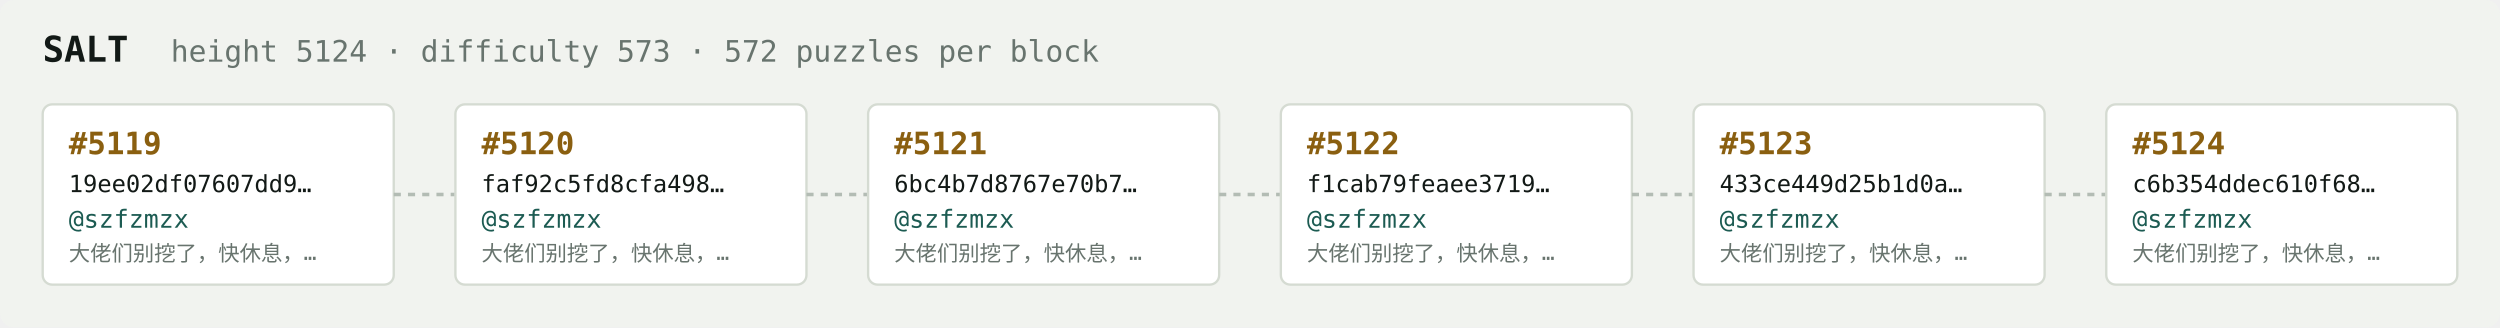
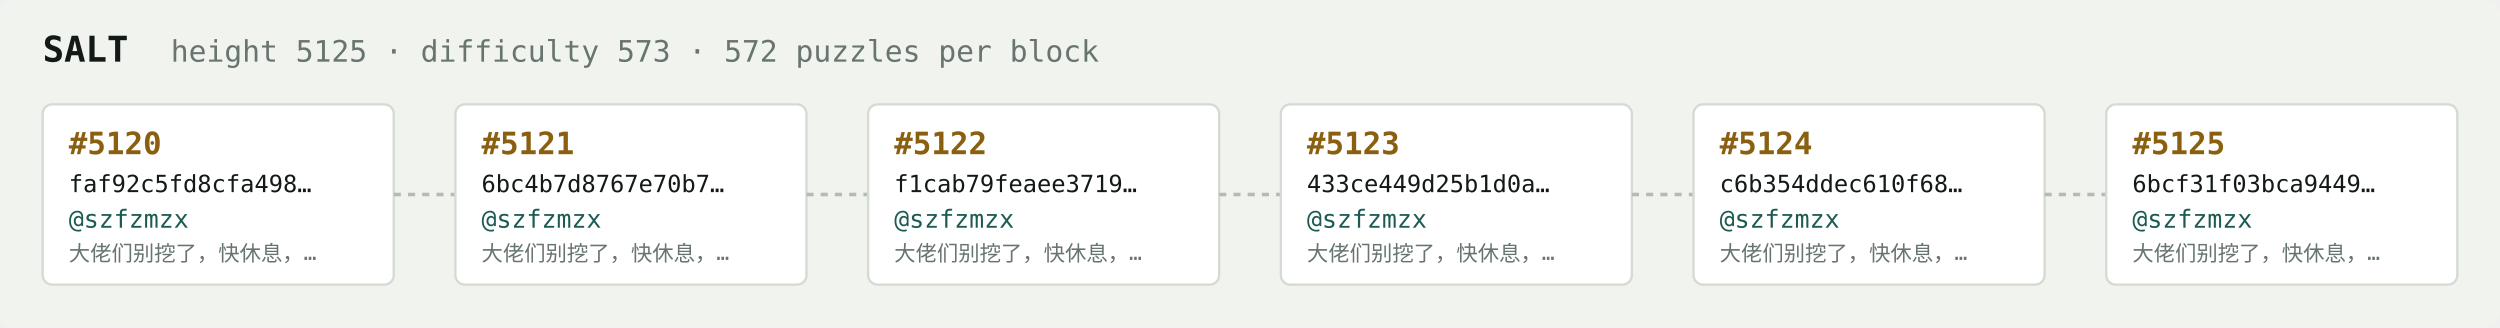
<svg xmlns="http://www.w3.org/2000/svg" width="1054" height="138" viewBox="0 0 1054 138" font-family="ui-monospace,SFMono-Regular,Menlo,monospace">
  <rect fill="#f1f3ef" width="1054" height="138" rx="6" />
  <text x="18" y="26" fill="#121916" font-size="15" font-weight="700">SALT</text>
-   <text x="72" y="26" fill="#68746e" font-size="12.5">height 5124 · difficulty 573 · 572 puzzles per block</text>
+   <text x="72" y="26" fill="#68746e" font-size="12.5">height 5125 · difficulty 573 · 572 puzzles per block</text>
  <rect x="18" y="44" width="148" height="76" rx="4" fill="#ffffff" stroke="#d5dbd2" stroke-width="1" />
-   <text x="29" y="65" fill="#8a5f10" font-size="13" font-weight="700">#5119</text>
-   <text x="29" y="81" fill="#121916" font-size="10">19ee02df07607dd9…</text>
+   <text x="29" y="65" fill="#8a5f10" font-size="13" font-weight="700">#5120</text>
+   <text x="29" y="81" fill="#121916" font-size="10">faf92c5fd8cfa498…</text>
  <text x="29" y="96" fill="#1c5b52" font-size="10.5">@szfzmzx</text>
  <text x="29" y="110" fill="#68746e" font-size="9">大佬们别挖了，快休息，…</text>
  <line x1="166" y1="82.0" x2="192" y2="82.0" stroke="#b3bcb4" stroke-width="1.5" stroke-dasharray="3 3" />
  <rect x="192" y="44" width="148" height="76" rx="4" fill="#ffffff" stroke="#d5dbd2" stroke-width="1" />
-   <text x="203" y="65" fill="#8a5f10" font-size="13" font-weight="700">#5120</text>
-   <text x="203" y="81" fill="#121916" font-size="10">faf92c5fd8cfa498…</text>
+   <text x="203" y="65" fill="#8a5f10" font-size="13" font-weight="700">#5121</text>
+   <text x="203" y="81" fill="#121916" font-size="10">6bc4b7d8767e70b7…</text>
  <text x="203" y="96" fill="#1c5b52" font-size="10.5">@szfzmzx</text>
  <text x="203" y="110" fill="#68746e" font-size="9">大佬们别挖了，快休息，…</text>
  <line x1="340" y1="82.0" x2="366" y2="82.0" stroke="#b3bcb4" stroke-width="1.5" stroke-dasharray="3 3" />
  <rect x="366" y="44" width="148" height="76" rx="4" fill="#ffffff" stroke="#d5dbd2" stroke-width="1" />
-   <text x="377" y="65" fill="#8a5f10" font-size="13" font-weight="700">#5121</text>
-   <text x="377" y="81" fill="#121916" font-size="10">6bc4b7d8767e70b7…</text>
+   <text x="377" y="65" fill="#8a5f10" font-size="13" font-weight="700">#5122</text>
+   <text x="377" y="81" fill="#121916" font-size="10">f1cab79feaee3719…</text>
  <text x="377" y="96" fill="#1c5b52" font-size="10.5">@szfzmzx</text>
  <text x="377" y="110" fill="#68746e" font-size="9">大佬们别挖了，快休息，…</text>
  <line x1="514" y1="82.0" x2="540" y2="82.0" stroke="#b3bcb4" stroke-width="1.5" stroke-dasharray="3 3" />
  <rect x="540" y="44" width="148" height="76" rx="4" fill="#ffffff" stroke="#d5dbd2" stroke-width="1" />
-   <text x="551" y="65" fill="#8a5f10" font-size="13" font-weight="700">#5122</text>
-   <text x="551" y="81" fill="#121916" font-size="10">f1cab79feaee3719…</text>
+   <text x="551" y="65" fill="#8a5f10" font-size="13" font-weight="700">#5123</text>
+   <text x="551" y="81" fill="#121916" font-size="10">433ce449d25b1d0a…</text>
  <text x="551" y="96" fill="#1c5b52" font-size="10.5">@szfzmzx</text>
  <text x="551" y="110" fill="#68746e" font-size="9">大佬们别挖了，快休息，…</text>
  <line x1="688" y1="82.0" x2="714" y2="82.0" stroke="#b3bcb4" stroke-width="1.5" stroke-dasharray="3 3" />
  <rect x="714" y="44" width="148" height="76" rx="4" fill="#ffffff" stroke="#d5dbd2" stroke-width="1" />
-   <text x="725" y="65" fill="#8a5f10" font-size="13" font-weight="700">#5123</text>
-   <text x="725" y="81" fill="#121916" font-size="10">433ce449d25b1d0a…</text>
+   <text x="725" y="65" fill="#8a5f10" font-size="13" font-weight="700">#5124</text>
+   <text x="725" y="81" fill="#121916" font-size="10">c6b354ddec610f68…</text>
  <text x="725" y="96" fill="#1c5b52" font-size="10.5">@szfzmzx</text>
  <text x="725" y="110" fill="#68746e" font-size="9">大佬们别挖了，快休息，…</text>
  <line x1="862" y1="82.0" x2="888" y2="82.0" stroke="#b3bcb4" stroke-width="1.5" stroke-dasharray="3 3" />
  <rect x="888" y="44" width="148" height="76" rx="4" fill="#ffffff" stroke="#d5dbd2" stroke-width="1" />
-   <text x="899" y="65" fill="#8a5f10" font-size="13" font-weight="700">#5124</text>
-   <text x="899" y="81" fill="#121916" font-size="10">c6b354ddec610f68…</text>
+   <text x="899" y="65" fill="#8a5f10" font-size="13" font-weight="700">#5125</text>
+   <text x="899" y="81" fill="#121916" font-size="10">6bcf31f03bca9449…</text>
  <text x="899" y="96" fill="#1c5b52" font-size="10.5">@szfzmzx</text>
  <text x="899" y="110" fill="#68746e" font-size="9">大佬们别挖了，快休息，…</text>
</svg>
